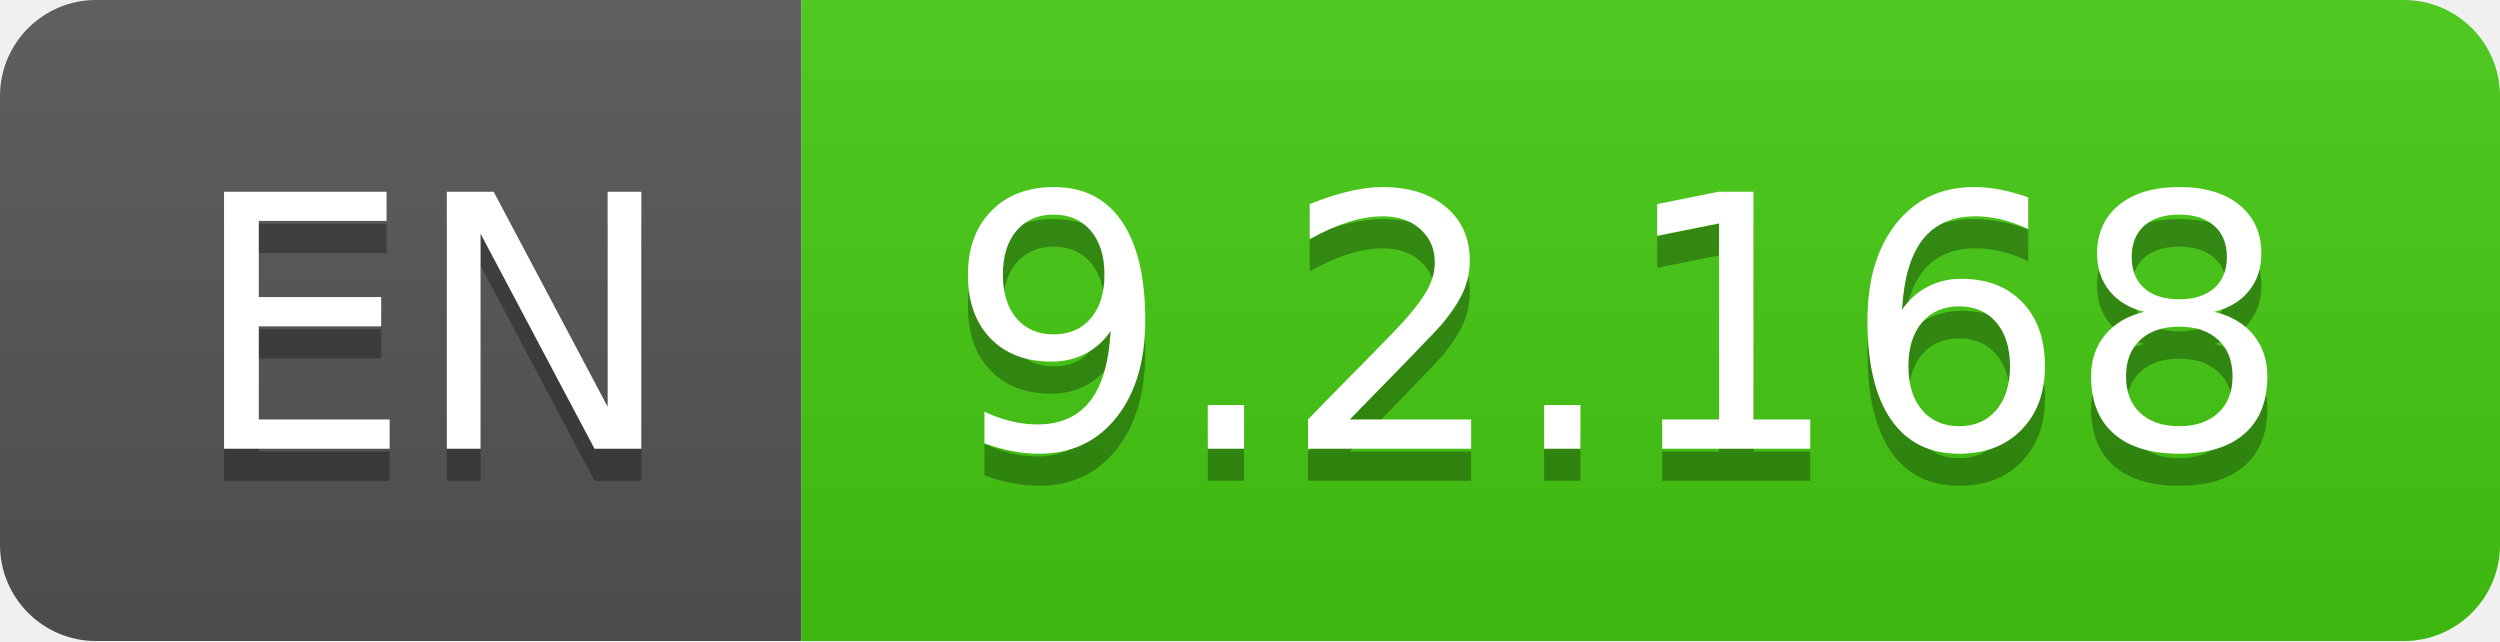
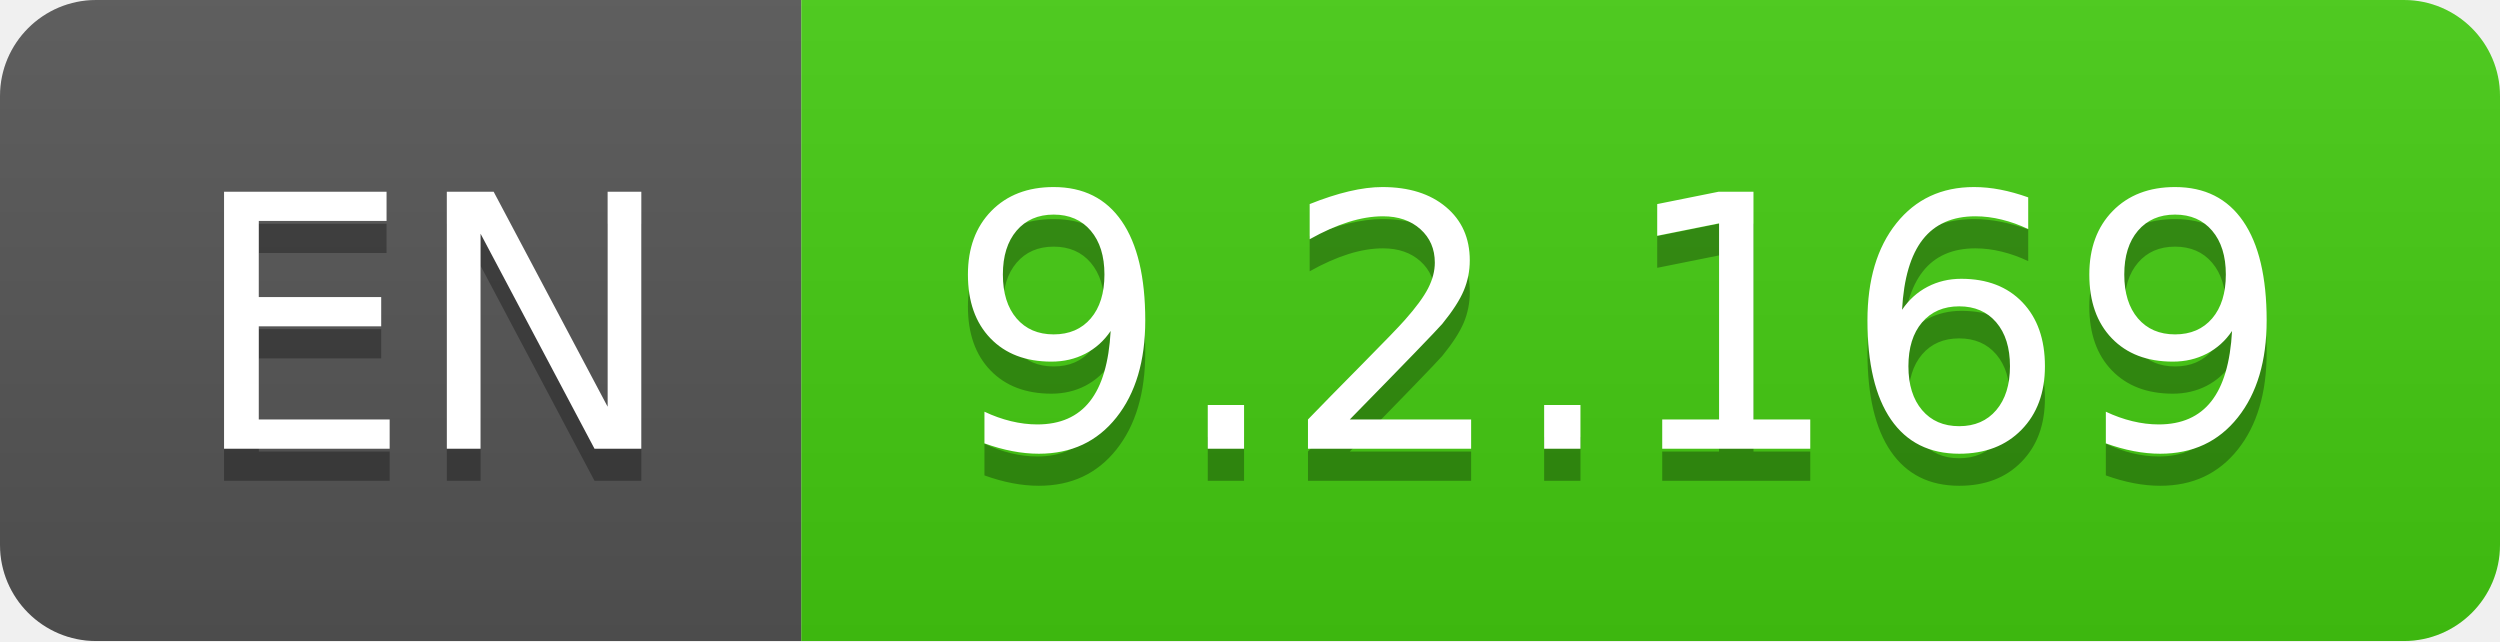
- <svg xmlns="http://www.w3.org/2000/svg" width="78" height="20" role="img" aria-label="EN: 9.2.168">
+ <svg xmlns="http://www.w3.org/2000/svg" width="78" height="20" role="img" aria-label="EN: 9.2.169">
  <linearGradient id="s" x2="0" y2="100%">
    <stop offset="0" stop-color="#bbb" stop-opacity=".1" />
    <stop offset="1" stop-opacity=".1" />
  </linearGradient>
  <clipPath id="r">
    <rect width="78" height="20" rx="3" fill="#fff" />
  </clipPath>
  <g clip-path="url(#r)">
    <rect width="25" height="20" fill="#555" />
    <rect x="25" width="53" height="20" fill="#4c1" />
    <rect width="78" height="20" fill="url(#s)" />
  </g>
  <g fill="#fff" text-anchor="middle" font-family="Verdana,Geneva,DejaVu Sans,sans-serif" text-rendering="geometricPrecision" font-size="110">
    <text aria-hidden="true" x="135" y="150" fill="#010101" fill-opacity=".3" transform="scale(.1)" textLength="150">EN</text>
    <text x="135" y="140" transform="scale(.1)" fill="#fff" textLength="150">EN</text>
-     <text aria-hidden="true" x="505" y="150" fill="#010101" fill-opacity=".3" transform="scale(.1)" textLength="430">9.2.168</text>
-     <text x="505" y="140" transform="scale(.1)" fill="#fff" textLength="430">9.2.168</text>
+     <text aria-hidden="true" x="505" y="150" fill="#010101" fill-opacity=".3" transform="scale(.1)" textLength="430">9.2.169</text>
+     <text x="505" y="140" transform="scale(.1)" fill="#fff" textLength="430">9.2.169</text>
  </g>
</svg>
